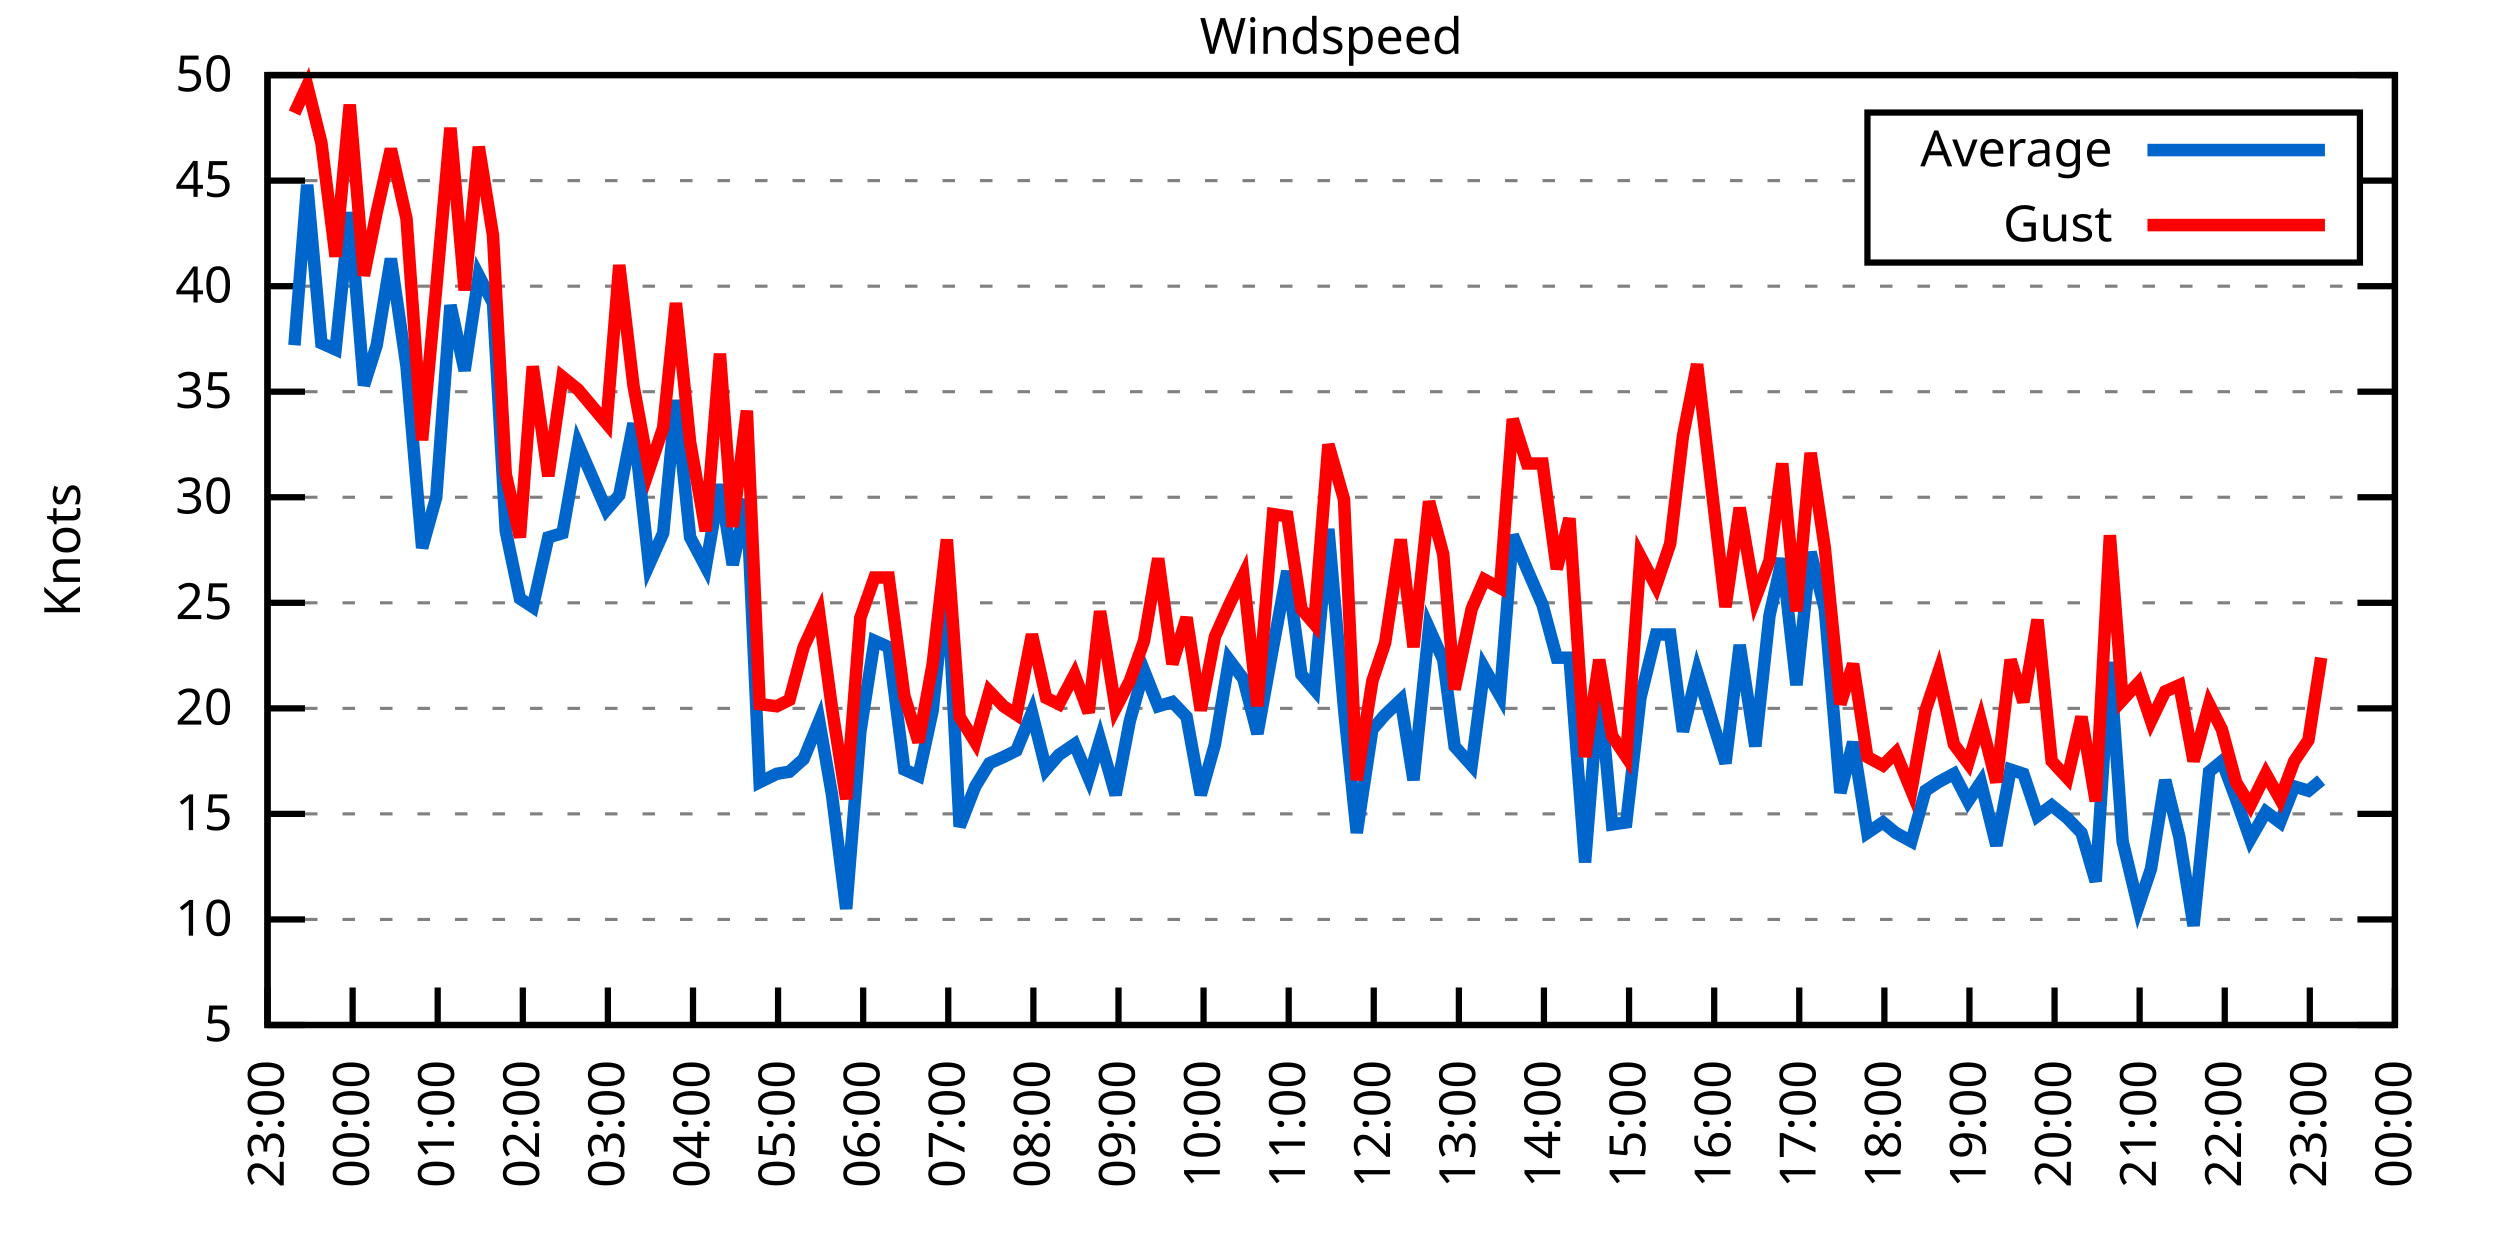
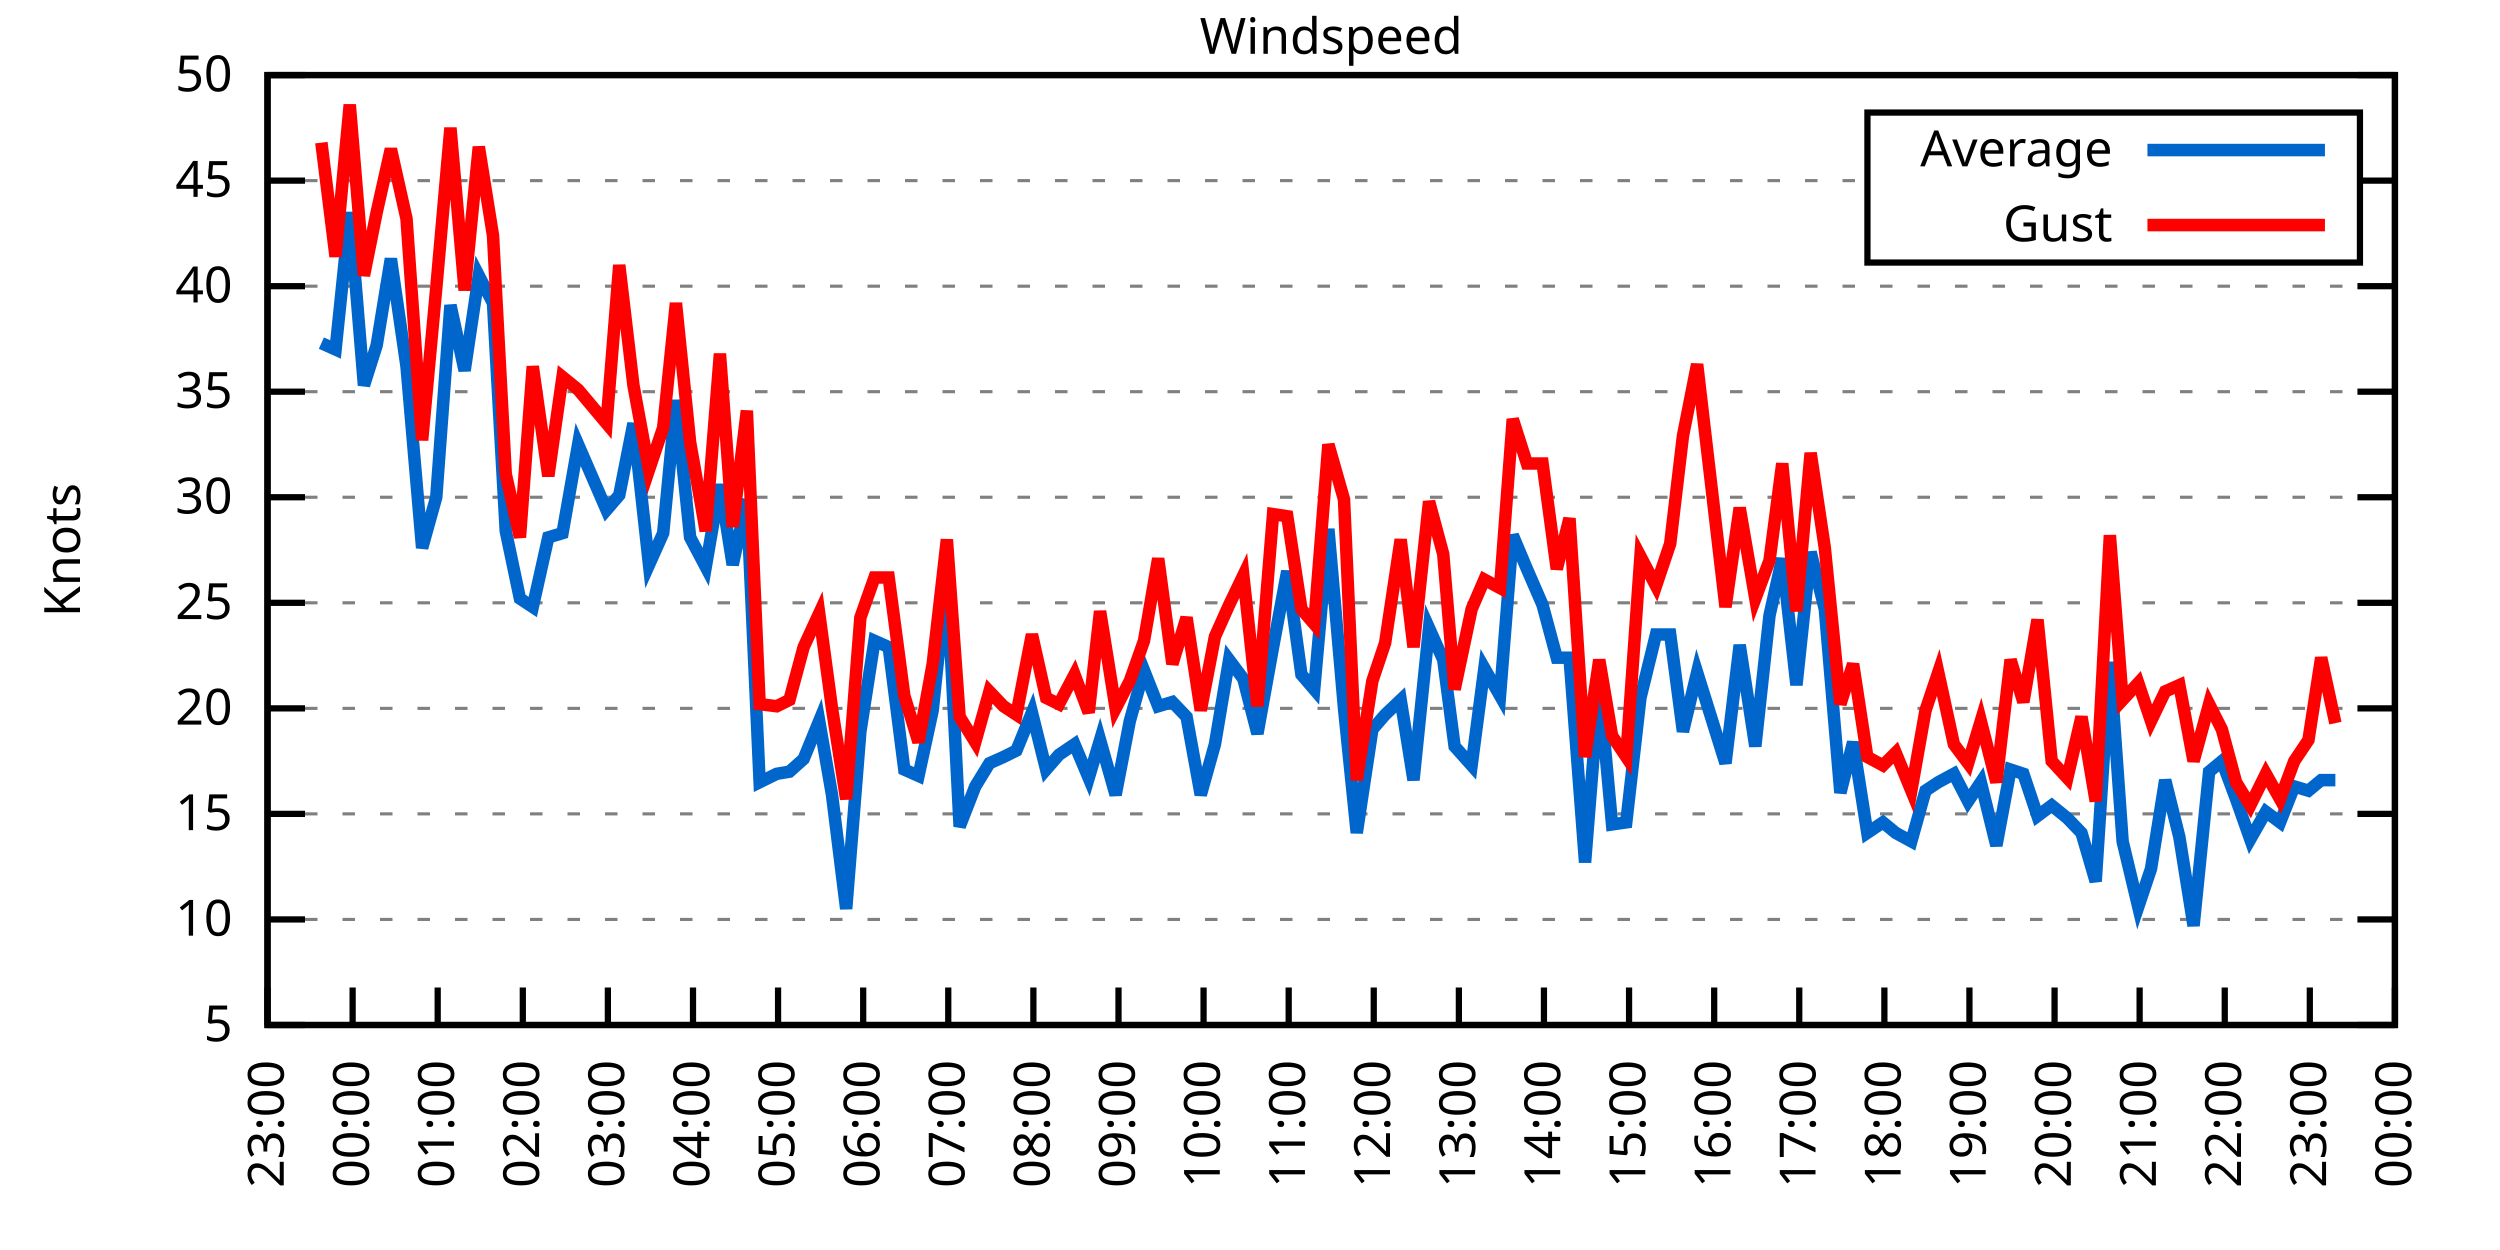
<svg xmlns="http://www.w3.org/2000/svg" xmlns:xlink="http://www.w3.org/1999/xlink" width="400" height="200" viewBox="0 0 400 200">
  <g id="gnuplot_canvas">
    <rect x="0" y="0" width="400" height="200" fill="none" />
    <defs>
      <circle id="gpDot" r="0.5" stroke-width="0.5" stroke="currentColor" />
      <path id="gpPt0" stroke-width="0.333" stroke="currentColor" d="M-1,0 h2 M0,-1 v2" />
      <path id="gpPt1" stroke-width="0.333" stroke="currentColor" d="M-1,-1 L1,1 M1,-1 L-1,1" />
      <path id="gpPt2" stroke-width="0.333" stroke="currentColor" d="M-1,0 L1,0 M0,-1 L0,1 M-1,-1 L1,1 M-1,1 L1,-1" />
      <rect id="gpPt3" stroke-width="0.333" stroke="currentColor" x="-1" y="-1" width="2" height="2" />
      <rect id="gpPt4" stroke-width="0.333" stroke="currentColor" fill="currentColor" x="-1" y="-1" width="2" height="2" />
      <circle id="gpPt5" stroke-width="0.333" stroke="currentColor" cx="0" cy="0" r="1" />
      <use xlink:href="#gpPt5" id="gpPt6" fill="currentColor" stroke="none" />
      <path id="gpPt7" stroke-width="0.333" stroke="currentColor" d="M0,-1.33 L-1.33,0.67 L1.33,0.67 z" />
      <use xlink:href="#gpPt7" id="gpPt8" fill="currentColor" stroke="none" />
      <use xlink:href="#gpPt7" id="gpPt9" stroke="currentColor" transform="rotate(180)" />
      <use xlink:href="#gpPt9" id="gpPt10" fill="currentColor" stroke="none" />
      <use xlink:href="#gpPt3" id="gpPt11" stroke="currentColor" transform="rotate(45)" />
      <use xlink:href="#gpPt11" id="gpPt12" fill="currentColor" stroke="none" />
      <path id="gpPt13" stroke-width="0.333" stroke="currentColor" d="M0,1.330 L1.265,0.411 L0.782,-1.067 L-0.782,-1.076 L-1.265,0.411 z" />
      <use xlink:href="#gpPt13" id="gpPt14" fill="currentColor" stroke="none" />
      <filter id="textbox" filterUnits="objectBoundingBox" x="0" y="0" height="1" width="1">
        <feFlood flood-color="white" flood-opacity="1" result="bgnd" />
        <feComposite in="SourceGraphic" in2="bgnd" operator="atop" />
      </filter>
      <filter id="greybox" filterUnits="objectBoundingBox" x="0" y="0" height="1" width="1">
        <feFlood flood-color="lightgrey" flood-opacity="1" result="grey" />
        <feComposite in="SourceGraphic" in2="grey" operator="atop" />
      </filter>
    </defs>
    <g fill="none" color="white" stroke="currentColor" stroke-width="1.00" stroke-linecap="butt" stroke-linejoin="miter">
</g>
    <g fill="none" color="black" stroke="currentColor" stroke-width="1.00" stroke-linecap="butt" stroke-linejoin="miter">
      <g stroke="none" shape-rendering="crispEdges">
        <polygon fill="rgb(255, 255, 255)" points="42.80,164.00 383.18,164.00 383.18,12.02 42.80,12.02 " />
      </g>
    </g>
    <g fill="none" color="black" stroke="currentColor" stroke-width="1.00" stroke-linecap="butt" stroke-linejoin="miter">
</g>
    <g fill="none" color="black" stroke="black" stroke-width="0.50" stroke-linecap="butt" stroke-linejoin="miter">
</g>
    <g fill="none" color="gray" stroke="currentColor" stroke-width="0.50" stroke-linecap="butt" stroke-linejoin="miter">
      <path stroke="gray" stroke-dasharray="2,4" class="gridline" d="M42.80,164.00 L383.19,164.00  " />
    </g>
    <g fill="none" color="gray" stroke="gray" stroke-width="1.00" stroke-linecap="butt" stroke-linejoin="miter">
</g>
    <g fill="none" color="black" stroke="currentColor" stroke-width="1.00" stroke-linecap="butt" stroke-linejoin="miter">
      <path stroke="black" d="M42.80,164.00 L48.80,164.00 M383.19,164.00 L377.19,164.00  " />
      <g transform="translate(37.20,166.60)" stroke="none" fill="black" font-family="Sans" font-size="8.00" text-anchor="end">
        <text>
          <tspan font-family="Sans"> 5</tspan>
        </text>
      </g>
    </g>
    <g fill="none" color="black" stroke="currentColor" stroke-width="1.00" stroke-linecap="butt" stroke-linejoin="miter">
</g>
    <g fill="none" color="black" stroke="black" stroke-width="0.50" stroke-linecap="butt" stroke-linejoin="miter">
</g>
    <g fill="none" color="gray" stroke="currentColor" stroke-width="0.50" stroke-linecap="butt" stroke-linejoin="miter">
      <path stroke="gray" stroke-dasharray="2,4" class="gridline" d="M42.80,147.11 L383.19,147.11  " />
    </g>
    <g fill="none" color="gray" stroke="gray" stroke-width="1.00" stroke-linecap="butt" stroke-linejoin="miter">
</g>
    <g fill="none" color="black" stroke="currentColor" stroke-width="1.00" stroke-linecap="butt" stroke-linejoin="miter">
      <path stroke="black" d="M42.80,147.11 L48.80,147.11 M383.19,147.11 L377.19,147.11  " />
      <g transform="translate(37.20,149.71)" stroke="none" fill="black" font-family="Sans" font-size="8.00" text-anchor="end">
        <text>
          <tspan font-family="Sans"> 10</tspan>
        </text>
      </g>
    </g>
    <g fill="none" color="black" stroke="currentColor" stroke-width="1.00" stroke-linecap="butt" stroke-linejoin="miter">
</g>
    <g fill="none" color="black" stroke="black" stroke-width="0.50" stroke-linecap="butt" stroke-linejoin="miter">
</g>
    <g fill="none" color="gray" stroke="currentColor" stroke-width="0.50" stroke-linecap="butt" stroke-linejoin="miter">
      <path stroke="gray" stroke-dasharray="2,4" class="gridline" d="M42.80,130.22 L383.19,130.22  " />
    </g>
    <g fill="none" color="gray" stroke="gray" stroke-width="1.00" stroke-linecap="butt" stroke-linejoin="miter">
</g>
    <g fill="none" color="black" stroke="currentColor" stroke-width="1.00" stroke-linecap="butt" stroke-linejoin="miter">
      <path stroke="black" d="M42.80,130.22 L48.80,130.22 M383.19,130.22 L377.19,130.22  " />
      <g transform="translate(37.20,132.82)" stroke="none" fill="black" font-family="Sans" font-size="8.00" text-anchor="end">
        <text>
          <tspan font-family="Sans"> 15</tspan>
        </text>
      </g>
    </g>
    <g fill="none" color="black" stroke="currentColor" stroke-width="1.00" stroke-linecap="butt" stroke-linejoin="miter">
</g>
    <g fill="none" color="black" stroke="black" stroke-width="0.50" stroke-linecap="butt" stroke-linejoin="miter">
</g>
    <g fill="none" color="gray" stroke="currentColor" stroke-width="0.50" stroke-linecap="butt" stroke-linejoin="miter">
      <path stroke="gray" stroke-dasharray="2,4" class="gridline" d="M42.80,113.34 L383.19,113.34  " />
    </g>
    <g fill="none" color="gray" stroke="gray" stroke-width="1.00" stroke-linecap="butt" stroke-linejoin="miter">
</g>
    <g fill="none" color="black" stroke="currentColor" stroke-width="1.00" stroke-linecap="butt" stroke-linejoin="miter">
      <path stroke="black" d="M42.80,113.34 L48.80,113.34 M383.19,113.34 L377.19,113.34  " />
      <g transform="translate(37.20,115.94)" stroke="none" fill="black" font-family="Sans" font-size="8.00" text-anchor="end">
        <text>
          <tspan font-family="Sans"> 20</tspan>
        </text>
      </g>
    </g>
    <g fill="none" color="black" stroke="currentColor" stroke-width="1.00" stroke-linecap="butt" stroke-linejoin="miter">
</g>
    <g fill="none" color="black" stroke="black" stroke-width="0.50" stroke-linecap="butt" stroke-linejoin="miter">
</g>
    <g fill="none" color="gray" stroke="currentColor" stroke-width="0.50" stroke-linecap="butt" stroke-linejoin="miter">
      <path stroke="gray" stroke-dasharray="2,4" class="gridline" d="M42.80,96.45 L383.19,96.45  " />
    </g>
    <g fill="none" color="gray" stroke="gray" stroke-width="1.00" stroke-linecap="butt" stroke-linejoin="miter">
</g>
    <g fill="none" color="black" stroke="currentColor" stroke-width="1.00" stroke-linecap="butt" stroke-linejoin="miter">
      <path stroke="black" d="M42.80,96.45 L48.80,96.45 M383.19,96.45 L377.19,96.45  " />
      <g transform="translate(37.20,99.05)" stroke="none" fill="black" font-family="Sans" font-size="8.00" text-anchor="end">
        <text>
          <tspan font-family="Sans"> 25</tspan>
        </text>
      </g>
    </g>
    <g fill="none" color="black" stroke="currentColor" stroke-width="1.00" stroke-linecap="butt" stroke-linejoin="miter">
</g>
    <g fill="none" color="black" stroke="black" stroke-width="0.50" stroke-linecap="butt" stroke-linejoin="miter">
</g>
    <g fill="none" color="gray" stroke="currentColor" stroke-width="0.50" stroke-linecap="butt" stroke-linejoin="miter">
      <path stroke="gray" stroke-dasharray="2,4" class="gridline" d="M42.80,79.56 L383.19,79.56  " />
    </g>
    <g fill="none" color="gray" stroke="gray" stroke-width="1.00" stroke-linecap="butt" stroke-linejoin="miter">
</g>
    <g fill="none" color="black" stroke="currentColor" stroke-width="1.00" stroke-linecap="butt" stroke-linejoin="miter">
      <path stroke="black" d="M42.80,79.56 L48.80,79.56 M383.19,79.56 L377.19,79.56  " />
      <g transform="translate(37.20,82.16)" stroke="none" fill="black" font-family="Sans" font-size="8.00" text-anchor="end">
        <text>
          <tspan font-family="Sans"> 30</tspan>
        </text>
      </g>
    </g>
    <g fill="none" color="black" stroke="currentColor" stroke-width="1.00" stroke-linecap="butt" stroke-linejoin="miter">
</g>
    <g fill="none" color="black" stroke="black" stroke-width="0.50" stroke-linecap="butt" stroke-linejoin="miter">
</g>
    <g fill="none" color="gray" stroke="currentColor" stroke-width="0.50" stroke-linecap="butt" stroke-linejoin="miter">
      <path stroke="gray" stroke-dasharray="2,4" class="gridline" d="M42.80,62.67 L383.19,62.67  " />
    </g>
    <g fill="none" color="gray" stroke="gray" stroke-width="1.00" stroke-linecap="butt" stroke-linejoin="miter">
</g>
    <g fill="none" color="black" stroke="currentColor" stroke-width="1.00" stroke-linecap="butt" stroke-linejoin="miter">
      <path stroke="black" d="M42.80,62.67 L48.80,62.67 M383.19,62.67 L377.19,62.67  " />
      <g transform="translate(37.20,65.27)" stroke="none" fill="black" font-family="Sans" font-size="8.00" text-anchor="end">
        <text>
          <tspan font-family="Sans"> 35</tspan>
        </text>
      </g>
    </g>
    <g fill="none" color="black" stroke="currentColor" stroke-width="1.00" stroke-linecap="butt" stroke-linejoin="miter">
</g>
    <g fill="none" color="black" stroke="black" stroke-width="0.50" stroke-linecap="butt" stroke-linejoin="miter">
</g>
    <g fill="none" color="gray" stroke="currentColor" stroke-width="0.50" stroke-linecap="butt" stroke-linejoin="miter">
      <path stroke="gray" stroke-dasharray="2,4" class="gridline" d="M42.80,45.79 L383.19,45.79  " />
    </g>
    <g fill="none" color="gray" stroke="gray" stroke-width="1.00" stroke-linecap="butt" stroke-linejoin="miter">
</g>
    <g fill="none" color="black" stroke="currentColor" stroke-width="1.00" stroke-linecap="butt" stroke-linejoin="miter">
      <path stroke="black" d="M42.80,45.79 L48.80,45.79 M383.19,45.79 L377.19,45.79  " />
      <g transform="translate(37.20,48.39)" stroke="none" fill="black" font-family="Sans" font-size="8.00" text-anchor="end">
        <text>
          <tspan font-family="Sans"> 40</tspan>
        </text>
      </g>
    </g>
    <g fill="none" color="black" stroke="currentColor" stroke-width="1.00" stroke-linecap="butt" stroke-linejoin="miter">
</g>
    <g fill="none" color="black" stroke="black" stroke-width="0.50" stroke-linecap="butt" stroke-linejoin="miter">
</g>
    <g fill="none" color="gray" stroke="currentColor" stroke-width="0.50" stroke-linecap="butt" stroke-linejoin="miter">
      <path stroke="gray" stroke-dasharray="2,4" class="gridline" d="M42.80,28.90 L298.79,28.90 M377.59,28.90 L383.19,28.90  " />
    </g>
    <g fill="none" color="gray" stroke="gray" stroke-width="1.00" stroke-linecap="butt" stroke-linejoin="miter">
</g>
    <g fill="none" color="black" stroke="currentColor" stroke-width="1.00" stroke-linecap="butt" stroke-linejoin="miter">
      <path stroke="black" d="M42.80,28.90 L48.80,28.90 M383.19,28.90 L377.19,28.90  " />
      <g transform="translate(37.20,31.50)" stroke="none" fill="black" font-family="Sans" font-size="8.00" text-anchor="end">
        <text>
          <tspan font-family="Sans"> 45</tspan>
        </text>
      </g>
    </g>
    <g fill="none" color="black" stroke="currentColor" stroke-width="1.00" stroke-linecap="butt" stroke-linejoin="miter">
</g>
    <g fill="none" color="black" stroke="black" stroke-width="0.50" stroke-linecap="butt" stroke-linejoin="miter">
</g>
    <g fill="none" color="gray" stroke="currentColor" stroke-width="0.50" stroke-linecap="butt" stroke-linejoin="miter">
      <path stroke="gray" stroke-dasharray="2,4" class="gridline" d="M42.80,12.01 L383.19,12.01  " />
    </g>
    <g fill="none" color="gray" stroke="gray" stroke-width="1.00" stroke-linecap="butt" stroke-linejoin="miter">
</g>
    <g fill="none" color="black" stroke="currentColor" stroke-width="1.00" stroke-linecap="butt" stroke-linejoin="miter">
      <path stroke="black" d="M42.80,12.01 L48.80,12.01 M383.19,12.01 L377.19,12.01  " />
      <g transform="translate(37.20,14.61)" stroke="none" fill="black" font-family="Sans" font-size="8.00" text-anchor="end">
        <text>
          <tspan font-family="Sans"> 50</tspan>
        </text>
      </g>
    </g>
    <g fill="none" color="black" stroke="currentColor" stroke-width="1.00" stroke-linecap="butt" stroke-linejoin="miter">
      <path stroke="black" d="M42.80,164.00 L42.80,158.00  " />
      <g transform="translate(45.40,169.60) rotate(270.00)" stroke="none" fill="black" font-family="Sans" font-size="8.00" text-anchor="end">
        <text>
          <tspan font-family="Sans">23:00</tspan>
        </text>
      </g>
    </g>
    <g fill="none" color="black" stroke="currentColor" stroke-width="1.00" stroke-linecap="butt" stroke-linejoin="miter">
      <path stroke="black" d="M56.42,164.00 L56.42,158.00  " />
      <g transform="translate(59.02,169.60) rotate(270.00)" stroke="none" fill="black" font-family="Sans" font-size="8.00" text-anchor="end">
        <text>
          <tspan font-family="Sans">00:00</tspan>
        </text>
      </g>
    </g>
    <g fill="none" color="black" stroke="currentColor" stroke-width="1.00" stroke-linecap="butt" stroke-linejoin="miter">
      <path stroke="black" d="M70.03,164.00 L70.03,158.00  " />
      <g transform="translate(72.63,169.60) rotate(270.00)" stroke="none" fill="black" font-family="Sans" font-size="8.00" text-anchor="end">
        <text>
          <tspan font-family="Sans">01:00</tspan>
        </text>
      </g>
    </g>
    <g fill="none" color="black" stroke="currentColor" stroke-width="1.00" stroke-linecap="butt" stroke-linejoin="miter">
      <path stroke="black" d="M83.65,164.00 L83.65,158.00  " />
      <g transform="translate(86.25,169.60) rotate(270.00)" stroke="none" fill="black" font-family="Sans" font-size="8.00" text-anchor="end">
        <text>
          <tspan font-family="Sans">02:00</tspan>
        </text>
      </g>
    </g>
    <g fill="none" color="black" stroke="currentColor" stroke-width="1.00" stroke-linecap="butt" stroke-linejoin="miter">
      <path stroke="black" d="M97.26,164.00 L97.26,158.00  " />
      <g transform="translate(99.86,169.60) rotate(270.00)" stroke="none" fill="black" font-family="Sans" font-size="8.00" text-anchor="end">
        <text>
          <tspan font-family="Sans">03:00</tspan>
        </text>
      </g>
    </g>
    <g fill="none" color="black" stroke="currentColor" stroke-width="1.00" stroke-linecap="butt" stroke-linejoin="miter">
      <path stroke="black" d="M110.88,164.00 L110.88,158.00  " />
      <g transform="translate(113.48,169.60) rotate(270.00)" stroke="none" fill="black" font-family="Sans" font-size="8.00" text-anchor="end">
        <text>
          <tspan font-family="Sans">04:00</tspan>
        </text>
      </g>
    </g>
    <g fill="none" color="black" stroke="currentColor" stroke-width="1.00" stroke-linecap="butt" stroke-linejoin="miter">
      <path stroke="black" d="M124.49,164.00 L124.49,158.00  " />
      <g transform="translate(127.09,169.60) rotate(270.00)" stroke="none" fill="black" font-family="Sans" font-size="8.00" text-anchor="end">
        <text>
          <tspan font-family="Sans">05:00</tspan>
        </text>
      </g>
    </g>
    <g fill="none" color="black" stroke="currentColor" stroke-width="1.00" stroke-linecap="butt" stroke-linejoin="miter">
      <path stroke="black" d="M138.11,164.00 L138.11,158.00  " />
      <g transform="translate(140.71,169.60) rotate(270.00)" stroke="none" fill="black" font-family="Sans" font-size="8.00" text-anchor="end">
        <text>
          <tspan font-family="Sans">06:00</tspan>
        </text>
      </g>
    </g>
    <g fill="none" color="black" stroke="currentColor" stroke-width="1.00" stroke-linecap="butt" stroke-linejoin="miter">
      <path stroke="black" d="M151.72,164.00 L151.72,158.00  " />
      <g transform="translate(154.32,169.60) rotate(270.00)" stroke="none" fill="black" font-family="Sans" font-size="8.00" text-anchor="end">
        <text>
          <tspan font-family="Sans">07:00</tspan>
        </text>
      </g>
    </g>
    <g fill="none" color="black" stroke="currentColor" stroke-width="1.00" stroke-linecap="butt" stroke-linejoin="miter">
      <path stroke="black" d="M165.34,164.00 L165.34,158.00  " />
      <g transform="translate(167.94,169.60) rotate(270.00)" stroke="none" fill="black" font-family="Sans" font-size="8.00" text-anchor="end">
        <text>
          <tspan font-family="Sans">08:00</tspan>
        </text>
      </g>
    </g>
    <g fill="none" color="black" stroke="currentColor" stroke-width="1.00" stroke-linecap="butt" stroke-linejoin="miter">
      <path stroke="black" d="M178.96,164.00 L178.96,158.00  " />
      <g transform="translate(181.56,169.60) rotate(270.00)" stroke="none" fill="black" font-family="Sans" font-size="8.00" text-anchor="end">
        <text>
          <tspan font-family="Sans">09:00</tspan>
        </text>
      </g>
    </g>
    <g fill="none" color="black" stroke="currentColor" stroke-width="1.00" stroke-linecap="butt" stroke-linejoin="miter">
      <path stroke="black" d="M192.57,164.00 L192.57,158.00  " />
      <g transform="translate(195.17,169.60) rotate(270.00)" stroke="none" fill="black" font-family="Sans" font-size="8.00" text-anchor="end">
        <text>
          <tspan font-family="Sans">10:00</tspan>
        </text>
      </g>
    </g>
    <g fill="none" color="black" stroke="currentColor" stroke-width="1.00" stroke-linecap="butt" stroke-linejoin="miter">
      <path stroke="black" d="M206.19,164.00 L206.19,158.00  " />
      <g transform="translate(208.79,169.60) rotate(270.00)" stroke="none" fill="black" font-family="Sans" font-size="8.00" text-anchor="end">
        <text>
          <tspan font-family="Sans">11:00</tspan>
        </text>
      </g>
    </g>
    <g fill="none" color="black" stroke="currentColor" stroke-width="1.00" stroke-linecap="butt" stroke-linejoin="miter">
      <path stroke="black" d="M219.80,164.00 L219.80,158.00  " />
      <g transform="translate(222.40,169.60) rotate(270.00)" stroke="none" fill="black" font-family="Sans" font-size="8.00" text-anchor="end">
        <text>
          <tspan font-family="Sans">12:00</tspan>
        </text>
      </g>
    </g>
    <g fill="none" color="black" stroke="currentColor" stroke-width="1.00" stroke-linecap="butt" stroke-linejoin="miter">
      <path stroke="black" d="M233.42,164.00 L233.42,158.00  " />
      <g transform="translate(236.02,169.60) rotate(270.00)" stroke="none" fill="black" font-family="Sans" font-size="8.00" text-anchor="end">
        <text>
          <tspan font-family="Sans">13:00</tspan>
        </text>
      </g>
    </g>
    <g fill="none" color="black" stroke="currentColor" stroke-width="1.00" stroke-linecap="butt" stroke-linejoin="miter">
      <path stroke="black" d="M247.03,164.00 L247.03,158.00  " />
      <g transform="translate(249.63,169.60) rotate(270.00)" stroke="none" fill="black" font-family="Sans" font-size="8.00" text-anchor="end">
        <text>
          <tspan font-family="Sans">14:00</tspan>
        </text>
      </g>
    </g>
    <g fill="none" color="black" stroke="currentColor" stroke-width="1.00" stroke-linecap="butt" stroke-linejoin="miter">
      <path stroke="black" d="M260.65,164.00 L260.65,158.00  " />
      <g transform="translate(263.25,169.60) rotate(270.00)" stroke="none" fill="black" font-family="Sans" font-size="8.00" text-anchor="end">
        <text>
          <tspan font-family="Sans">15:00</tspan>
        </text>
      </g>
    </g>
    <g fill="none" color="black" stroke="currentColor" stroke-width="1.00" stroke-linecap="butt" stroke-linejoin="miter">
      <path stroke="black" d="M274.27,164.00 L274.27,158.00  " />
      <g transform="translate(276.87,169.60) rotate(270.00)" stroke="none" fill="black" font-family="Sans" font-size="8.00" text-anchor="end">
        <text>
          <tspan font-family="Sans">16:00</tspan>
        </text>
      </g>
    </g>
    <g fill="none" color="black" stroke="currentColor" stroke-width="1.00" stroke-linecap="butt" stroke-linejoin="miter">
      <path stroke="black" d="M287.88,164.00 L287.88,158.00  " />
      <g transform="translate(290.48,169.60) rotate(270.00)" stroke="none" fill="black" font-family="Sans" font-size="8.00" text-anchor="end">
        <text>
          <tspan font-family="Sans">17:00</tspan>
        </text>
      </g>
    </g>
    <g fill="none" color="black" stroke="currentColor" stroke-width="1.00" stroke-linecap="butt" stroke-linejoin="miter">
      <path stroke="black" d="M301.50,164.00 L301.50,158.00  " />
      <g transform="translate(304.10,169.60) rotate(270.00)" stroke="none" fill="black" font-family="Sans" font-size="8.00" text-anchor="end">
        <text>
          <tspan font-family="Sans">18:00</tspan>
        </text>
      </g>
    </g>
    <g fill="none" color="black" stroke="currentColor" stroke-width="1.00" stroke-linecap="butt" stroke-linejoin="miter">
      <path stroke="black" d="M315.11,164.00 L315.11,158.00  " />
      <g transform="translate(317.71,169.60) rotate(270.00)" stroke="none" fill="black" font-family="Sans" font-size="8.00" text-anchor="end">
        <text>
          <tspan font-family="Sans">19:00</tspan>
        </text>
      </g>
    </g>
    <g fill="none" color="black" stroke="currentColor" stroke-width="1.00" stroke-linecap="butt" stroke-linejoin="miter">
      <path stroke="black" d="M328.73,164.00 L328.73,158.00  " />
      <g transform="translate(331.33,169.60) rotate(270.00)" stroke="none" fill="black" font-family="Sans" font-size="8.00" text-anchor="end">
        <text>
          <tspan font-family="Sans">20:00</tspan>
        </text>
      </g>
    </g>
    <g fill="none" color="black" stroke="currentColor" stroke-width="1.00" stroke-linecap="butt" stroke-linejoin="miter">
      <path stroke="black" d="M342.34,164.00 L342.34,158.00  " />
      <g transform="translate(344.94,169.60) rotate(270.00)" stroke="none" fill="black" font-family="Sans" font-size="8.00" text-anchor="end">
        <text>
          <tspan font-family="Sans">21:00</tspan>
        </text>
      </g>
    </g>
    <g fill="none" color="black" stroke="currentColor" stroke-width="1.00" stroke-linecap="butt" stroke-linejoin="miter">
      <path stroke="black" d="M355.96,164.00 L355.96,158.00  " />
      <g transform="translate(358.56,169.60) rotate(270.00)" stroke="none" fill="black" font-family="Sans" font-size="8.00" text-anchor="end">
        <text>
          <tspan font-family="Sans">22:00</tspan>
        </text>
      </g>
    </g>
    <g fill="none" color="black" stroke="currentColor" stroke-width="1.00" stroke-linecap="butt" stroke-linejoin="miter">
      <path stroke="black" d="M369.57,164.00 L369.57,158.00  " />
      <g transform="translate(372.17,169.60) rotate(270.00)" stroke="none" fill="black" font-family="Sans" font-size="8.00" text-anchor="end">
        <text>
          <tspan font-family="Sans">23:00</tspan>
        </text>
      </g>
    </g>
    <g fill="none" color="black" stroke="currentColor" stroke-width="1.00" stroke-linecap="butt" stroke-linejoin="miter">
      <path stroke="black" d="M383.19,164.00 L383.19,158.00  " />
      <g transform="translate(385.79,169.60) rotate(270.00)" stroke="none" fill="black" font-family="Sans" font-size="8.00" text-anchor="end">
        <text>
          <tspan font-family="Sans">00:00</tspan>
        </text>
      </g>
    </g>
    <g fill="none" color="black" stroke="currentColor" stroke-width="1.00" stroke-linecap="butt" stroke-linejoin="miter">
</g>
    <g fill="none" color="black" stroke="currentColor" stroke-width="1.00" stroke-linecap="butt" stroke-linejoin="miter">
      <path stroke="black" d="M42.80,12.01 L42.80,164.00 L383.19,164.00 L383.19,12.01 L42.80,12.01 Z  " />
    </g>
    <g fill="none" color="black" stroke="currentColor" stroke-width="1.00" stroke-linecap="butt" stroke-linejoin="miter">
</g>
    <g fill="none" color="black" stroke="currentColor" stroke-width="1.00" stroke-linecap="butt" stroke-linejoin="miter">
      <path stroke="black" d="M298.79,42.01 L298.79,18.01 L377.59,18.01 L377.59,42.01 L298.79,42.01 Z  " />
    </g>
    <g id="Windspeed_plot_1">
      <g fill="none" color="white" stroke="black" stroke-width="2.00" stroke-linecap="butt" stroke-linejoin="miter">
</g>
      <g fill="none" color="black" stroke="currentColor" stroke-width="2.00" stroke-linecap="butt" stroke-linejoin="miter">
        <g transform="translate(337.99,26.61)" stroke="none" fill="black" font-family="Sans" font-size="8.00" text-anchor="end">
          <text>
            <tspan font-family="Sans">Average</tspan>
          </text>
        </g>
      </g>
      <g fill="none" color="black" stroke="currentColor" stroke-width="2.00" stroke-linecap="butt" stroke-linejoin="miter">
-         <path stroke="rgb(  0, 102, 204)" d="M343.59,24.01 L371.99,24.01 M47.11,55.24 L49.15,29.57 L51.42,54.90 L53.69,55.92 L55.96,33.96 L58.23,61.66   L60.27,55.24 L62.54,41.39 L65.04,58.62 L67.54,87.67 L69.80,79.56 L72.07,48.83 L74.34,59.30 L76.61,44.10   L78.88,48.49 L80.92,84.97 L83.19,95.77 L85.24,97.12 L87.73,85.98 L90.00,85.30 L92.50,71.12 L97.04,81.59   L99.08,79.22 L101.35,67.74 L103.84,90.37 L106.11,85.30 L108.15,64.02 L110.42,85.98 L112.92,90.71 L115.19,77.53   L117.23,90.37 L119.50,79.90 L121.54,125.16 L124.27,123.81 L126.31,123.47 L128.58,121.44 L131.07,115.36 L133.12,127.18   L135.39,145.42 L137.66,117.05 L139.92,102.53 L142.19,103.54 L144.69,123.13 L146.96,124.14 L149.23,113.67 L151.50,92.06   L153.54,132.25 L156.04,125.83 L158.31,122.12 L160.57,121.11 L162.62,120.09 L165.11,114.01 L167.38,123.13 L169.43,120.77   L171.92,119.08 L174.19,124.48 L176.01,118.40 L178.50,127.18 L180.77,115.36 L183.04,107.26 L185.31,113.00 L187.58,112.32   L189.85,114.69 L192.12,127.18 L194.39,119.08 L196.66,105.57 L198.93,108.61 L201.19,117.39 L203.69,103.54 L205.96,91.38   L208.23,107.93 L210.27,110.30 L212.54,84.63 L215.04,113.34 L217.08,133.26 L219.58,116.71 L221.62,114.35 L224.11,111.99   L226.16,124.82 L228.65,100.50 L230.92,105.57 L232.74,119.42 L235.46,122.46 L237.50,106.92 L240.00,111.31 L242.04,85.64   L244.31,91.04 L246.81,96.79 L249.08,105.23 L251.12,105.23 L253.61,137.99 L255.88,109.62 L257.93,131.91 L260.20,131.58   L262.47,111.65 L264.96,101.52 L267.23,101.52 L269.27,117.05 L271.54,107.59 L276.08,122.12 L278.35,103.20 L280.85,119.42   L283.12,98.48 L285.16,89.36 L287.43,109.62 L289.70,88.34 L291.97,97.46 L294.46,126.85 L296.50,118.74 L298.77,133.26   L301.27,131.58 L303.31,133.26 L305.81,134.62 L308.08,126.51 L310.12,125.16 L312.62,123.81 L314.89,128.20 L316.93,125.16   L319.42,135.29 L321.69,123.13 L323.74,123.81 L326.00,130.56 L328.27,128.87 L330.77,130.90 L333.04,133.26 L335.31,141.03   L337.58,105.91 L339.62,134.62 L342.12,145.09 L344.16,139.01 L346.43,124.82 L348.70,133.94 L350.97,148.13 L353.46,123.47   L355.50,121.78 L357.77,127.86 L360.04,134.28 L362.54,129.89 L364.81,131.58 L367.08,125.83 L369.35,126.51 L371.39,124.82    " />
+         <path stroke="rgb(  0, 102, 204)" d="M343.59,24.01 L371.99,24.01 M51.42,54.90 L53.69,55.92 L55.96,33.96 L58.23,61.66 L60.27,55.24 L62.54,41.39   L65.04,58.62 L67.54,87.67 L69.80,79.56 L72.07,48.83 L74.34,59.30 L76.61,44.10 L78.88,48.49 L80.92,84.97   L83.19,95.77 L85.24,97.12 L87.73,85.98 L90.00,85.30 L92.50,71.12 L97.04,81.59 L99.08,79.22 L101.35,67.74   L103.84,90.37 L106.11,85.30 L108.15,64.02 L110.42,85.98 L112.92,90.71 L115.19,77.53 L117.23,90.37 L119.50,79.90   L121.54,125.16 L124.27,123.81 L126.31,123.47 L128.58,121.44 L131.07,115.36 L133.12,127.18 L135.39,145.42 L137.66,117.05   L139.92,102.53 L142.19,103.54 L144.69,123.13 L146.96,124.14 L149.23,113.67 L151.50,92.06 L153.54,132.25 L156.04,125.83   L158.31,122.12 L160.57,121.11 L162.62,120.09 L165.11,114.01 L167.38,123.13 L169.43,120.77 L171.92,119.08 L174.19,124.48   L176.01,118.40 L178.50,127.18 L180.77,115.36 L183.04,107.26 L185.31,113.00 L187.58,112.32 L189.85,114.69 L192.12,127.18   L194.39,119.08 L196.66,105.57 L198.93,108.61 L201.19,117.39 L203.69,103.54 L205.96,91.38 L208.23,107.93 L210.27,110.30   L212.54,84.63 L215.04,113.34 L217.08,133.26 L219.58,116.71 L221.62,114.35 L224.11,111.99 L226.16,124.82 L228.65,100.50   L230.92,105.57 L232.74,119.42 L235.46,122.46 L237.50,106.92 L240.00,111.31 L242.04,85.64 L244.31,91.04 L246.81,96.79   L249.08,105.23 L251.12,105.23 L253.61,137.99 L255.88,109.62 L257.93,131.91 L260.20,131.58 L262.47,111.65 L264.96,101.52   L267.23,101.52 L269.27,117.05 L271.54,107.59 L276.08,122.12 L278.35,103.20 L280.85,119.42 L283.12,98.48 L285.16,89.36   L287.43,109.62 L289.70,88.34 L291.97,97.46 L294.46,126.85 L296.50,118.74 L298.77,133.26 L301.27,131.58 L303.31,133.26   L305.81,134.62 L308.08,126.51 L310.12,125.16 L312.62,123.81 L314.89,128.20 L316.93,125.16 L319.42,135.29 L321.69,123.13   L323.74,123.81 L326.00,130.56 L328.27,128.87 L330.77,130.90 L333.04,133.26 L335.31,141.03 L337.58,105.91 L339.62,134.62   L342.12,145.09 L344.16,139.01 L346.43,124.82 L348.70,133.94 L350.97,148.13 L353.46,123.47 L355.50,121.78 L357.77,127.86   L360.04,134.28 L362.54,129.89 L364.81,131.58 L367.08,125.83 L369.35,126.51 L371.39,124.82 L373.66,124.82  " />
      </g>
    </g>
    <g id="Windspeed_plot_2">
      <g fill="none" color="black" stroke="currentColor" stroke-width="2.00" stroke-linecap="butt" stroke-linejoin="miter">
        <g transform="translate(337.99,38.61)" stroke="none" fill="black" font-family="Sans" font-size="8.00" text-anchor="end">
          <text>
            <tspan font-family="Sans">Gust</tspan>
          </text>
        </g>
      </g>
      <g fill="none" color="black" stroke="currentColor" stroke-width="2.00" stroke-linecap="butt" stroke-linejoin="miter">
-         <path stroke="rgb(255,   0,   0)" d="M343.59,36.01 L371.99,36.01 M47.11,18.09 L49.15,13.70 L51.42,22.82 L53.69,41.06 L55.96,16.74 L58.23,44.10   L60.27,33.96 L62.54,23.83 L65.04,34.98 L67.54,70.44 L69.80,46.12 L72.07,20.45 L74.34,46.46 L76.61,23.49   L78.88,37.68 L80.92,75.85 L83.19,85.98 L85.24,58.62 L87.73,76.18 L90.00,60.31 L92.50,62.34 L97.04,67.74   L99.08,42.41 L101.35,61.66 L103.84,75.17 L106.11,68.42 L108.15,48.49 L110.42,70.78 L112.92,84.97 L115.19,56.59   L117.23,84.29 L119.50,65.71 L121.54,112.66 L124.27,113.00 L126.31,111.99 L128.58,103.54 L131.07,98.14 L133.12,113.34   L135.39,127.86 L137.66,98.81 L139.92,92.40 L142.19,92.40 L144.69,111.31 L146.96,118.74 L149.23,106.24 L151.50,86.32   L153.54,114.69 L156.04,118.74 L158.31,110.63 L160.57,113.00 L162.62,114.35 L165.11,101.52 L167.38,111.65 L169.43,112.66   L171.92,107.93 L174.19,114.01 L176.01,97.80 L178.50,113.34 L180.77,108.95 L183.04,102.53 L185.31,89.36 L187.58,106.24   L189.85,98.81 L192.12,113.67 L194.39,101.85 L196.66,96.79 L198.93,92.06 L201.19,113.00 L203.69,82.26 L205.96,82.60   L208.23,97.46 L210.27,99.83 L212.54,71.12 L215.04,79.90 L217.08,124.82 L219.58,108.95 L221.62,102.87 L224.11,86.32   L226.16,103.54 L228.65,80.24 L230.92,88.68 L232.74,110.30 L235.46,97.46 L237.50,92.73 L240.00,94.08 L242.04,67.06   L244.31,74.16 L246.81,74.16 L249.08,91.04 L251.12,82.94 L253.61,121.11 L255.88,105.57 L257.93,117.73 L260.20,121.11   L262.47,89.02 L264.96,93.75 L267.23,86.99 L269.27,69.77 L271.54,58.28 L276.08,97.12 L278.35,81.25 L280.85,95.77   L283.12,89.69 L285.16,74.16 L287.43,97.80 L289.70,72.47 L291.97,87.67 L294.46,112.66 L296.50,106.24 L298.77,121.11   L301.27,122.46 L303.31,120.43 L305.81,126.51 L308.08,113.67 L310.12,107.59 L312.62,119.08 L314.89,122.12 L316.93,115.36   L319.42,125.16 L321.69,105.57 L323.74,112.32 L326.00,99.15 L328.27,121.78 L330.77,124.48 L333.04,114.69 L335.31,128.20   L337.58,85.64 L339.62,111.99 L342.12,109.28 L344.16,115.36 L346.43,110.63 L348.70,109.62 L350.97,121.78 L353.46,112.66   L355.50,116.71 L357.77,125.16 L360.04,128.87 L362.54,123.81 L364.81,127.86 L367.08,121.78 L369.35,118.40 L371.39,105.23    " />
+         <path stroke="rgb(255,   0,   0)" d="M343.59,36.01 L371.99,36.01 M51.42,22.82 L53.69,41.06 L55.96,16.74 L58.23,44.10 L60.27,33.96 L62.54,23.83   L65.04,34.98 L67.54,70.44 L69.80,46.12 L72.07,20.45 L74.34,46.46 L76.61,23.49 L78.88,37.68 L80.92,75.85   L83.19,85.98 L85.24,58.62 L87.73,76.18 L90.00,60.31 L92.50,62.34 L97.04,67.74 L99.08,42.41 L101.35,61.66   L103.84,75.17 L106.11,68.42 L108.15,48.49 L110.42,70.78 L112.92,84.97 L115.19,56.59 L117.23,84.29 L119.50,65.71   L121.54,112.66 L124.27,113.00 L126.31,111.99 L128.58,103.54 L131.07,98.14 L133.12,113.34 L135.39,127.86 L137.66,98.81   L139.92,92.40 L142.19,92.40 L144.69,111.31 L146.96,118.74 L149.23,106.24 L151.50,86.32 L153.54,114.69 L156.04,118.74   L158.31,110.63 L160.57,113.00 L162.62,114.35 L165.11,101.52 L167.38,111.65 L169.43,112.66 L171.92,107.93 L174.19,114.01   L176.01,97.80 L178.50,113.34 L180.77,108.95 L183.04,102.53 L185.31,89.36 L187.58,106.24 L189.85,98.81 L192.12,113.67   L194.39,101.85 L196.66,96.79 L198.93,92.06 L201.19,113.00 L203.69,82.26 L205.96,82.60 L208.23,97.46 L210.27,99.83   L212.54,71.12 L215.04,79.90 L217.08,124.82 L219.58,108.95 L221.62,102.87 L224.11,86.32 L226.16,103.54 L228.65,80.24   L230.92,88.68 L232.74,110.30 L235.46,97.46 L237.50,92.73 L240.00,94.08 L242.04,67.06 L244.31,74.16 L246.81,74.16   L249.08,91.04 L251.12,82.94 L253.61,121.11 L255.88,105.57 L257.93,117.73 L260.20,121.11 L262.47,89.02 L264.96,93.75   L267.23,86.99 L269.27,69.77 L271.54,58.28 L276.08,97.12 L278.35,81.25 L280.85,95.77 L283.12,89.69 L285.16,74.16   L287.43,97.80 L289.70,72.47 L291.97,87.67 L294.46,112.66 L296.50,106.24 L298.77,121.11 L301.27,122.46 L303.31,120.43   L305.81,126.51 L308.08,113.67 L310.12,107.59 L312.62,119.08 L314.89,122.12 L316.93,115.36 L319.42,125.16 L321.69,105.57   L323.74,112.32 L326.00,99.15 L328.27,121.78 L330.77,124.48 L333.04,114.69 L335.31,128.20 L337.58,85.64 L339.62,111.99   L342.12,109.28 L344.16,115.36 L346.43,110.63 L348.70,109.62 L350.97,121.78 L353.46,112.66 L355.50,116.71 L357.77,125.16   L360.04,128.87 L362.54,123.81 L364.81,127.86 L367.08,121.78 L369.35,118.40 L371.39,105.23 L373.66,115.70  " />
      </g>
    </g>
    <g fill="none" color="black" stroke="currentColor" stroke-width="2.00" stroke-linecap="butt" stroke-linejoin="miter">
</g>
    <g fill="none" color="black" stroke="black" stroke-width="1.00" stroke-linecap="butt" stroke-linejoin="miter">
</g>
    <g fill="none" color="black" stroke="currentColor" stroke-width="1.00" stroke-linecap="butt" stroke-linejoin="miter">
      <path stroke="black" d="M42.80,12.01 L42.80,164.00 L383.19,164.00 L383.19,12.01 L42.80,12.01 Z  " />
      <g transform="translate(12.80,88.01) rotate(270.00)" stroke="none" fill="black" font-family="Sans" font-size="8.00" text-anchor="middle">
        <text>
          <tspan font-family="Sans">Knots</tspan>
        </text>
      </g>
    </g>
    <g fill="none" color="black" stroke="currentColor" stroke-width="1.00" stroke-linecap="butt" stroke-linejoin="miter">
</g>
    <g fill="none" color="black" stroke="currentColor" stroke-width="1.00" stroke-linecap="butt" stroke-linejoin="miter">
      <g transform="translate(212.99,8.61)" stroke="none" fill="black" font-family="Sans" font-size="8.00" text-anchor="middle">
        <text>
          <tspan font-family="Sans">Windspeed</tspan>
        </text>
      </g>
    </g>
    <g fill="none" color="black" stroke="currentColor" stroke-width="1.00" stroke-linecap="butt" stroke-linejoin="miter">
</g>
  </g>
</svg>
